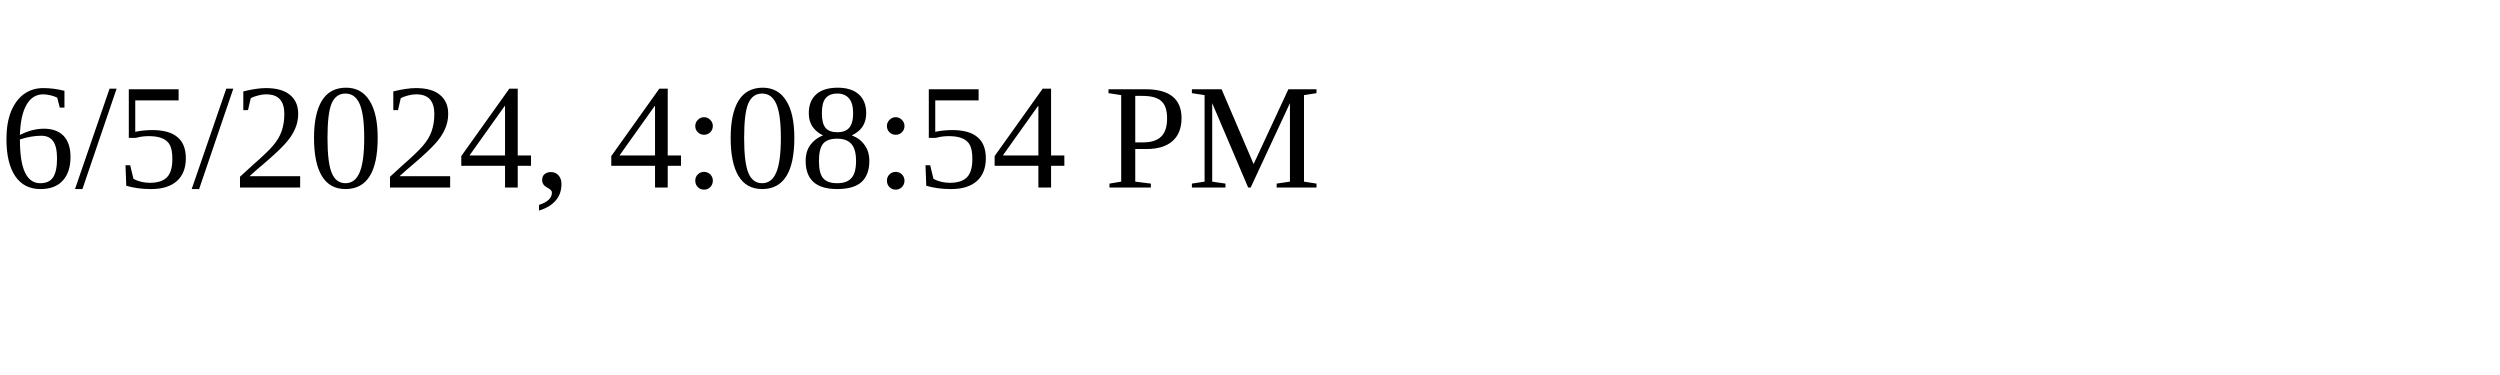
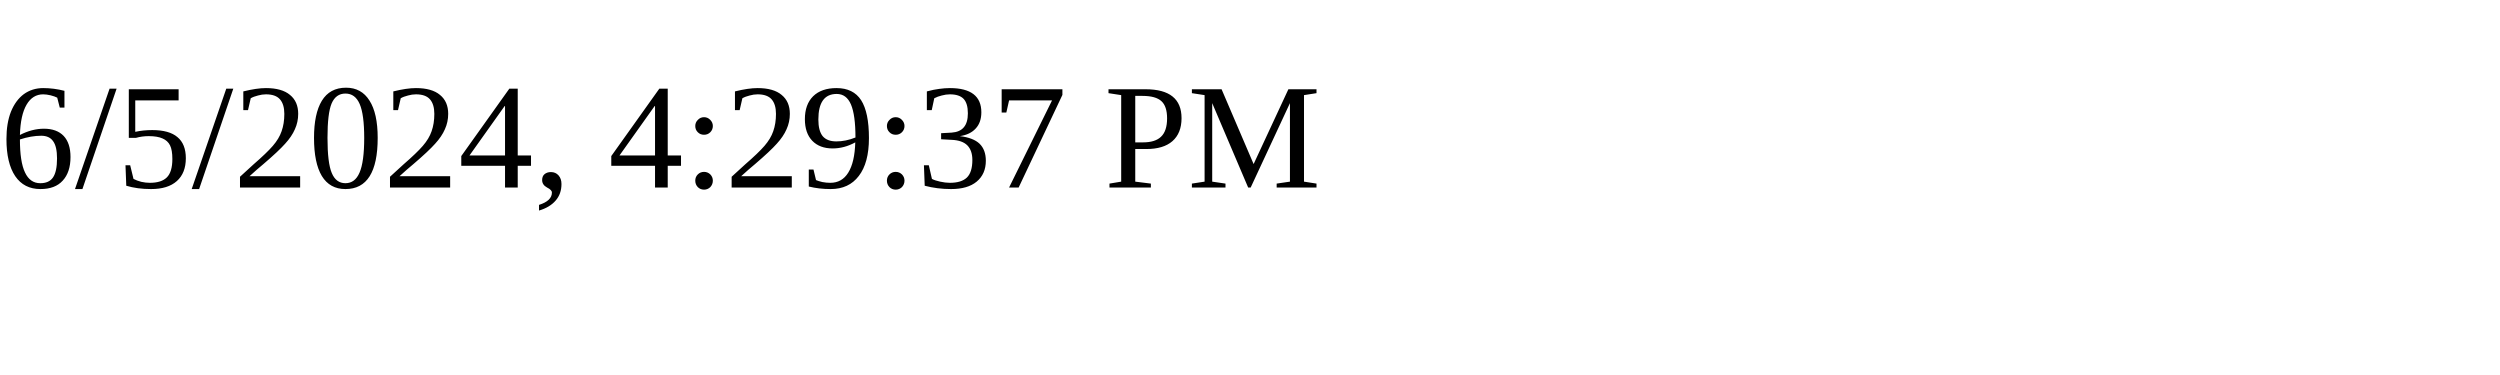
<svg xmlns="http://www.w3.org/2000/svg" height="30" width="200">
-   <text x="0" y="15">6/5/2024, 4:08:54 PM</text>
+   <text x="0" y="15">6/5/2024, 4:29:37 PM</text>
</svg>
